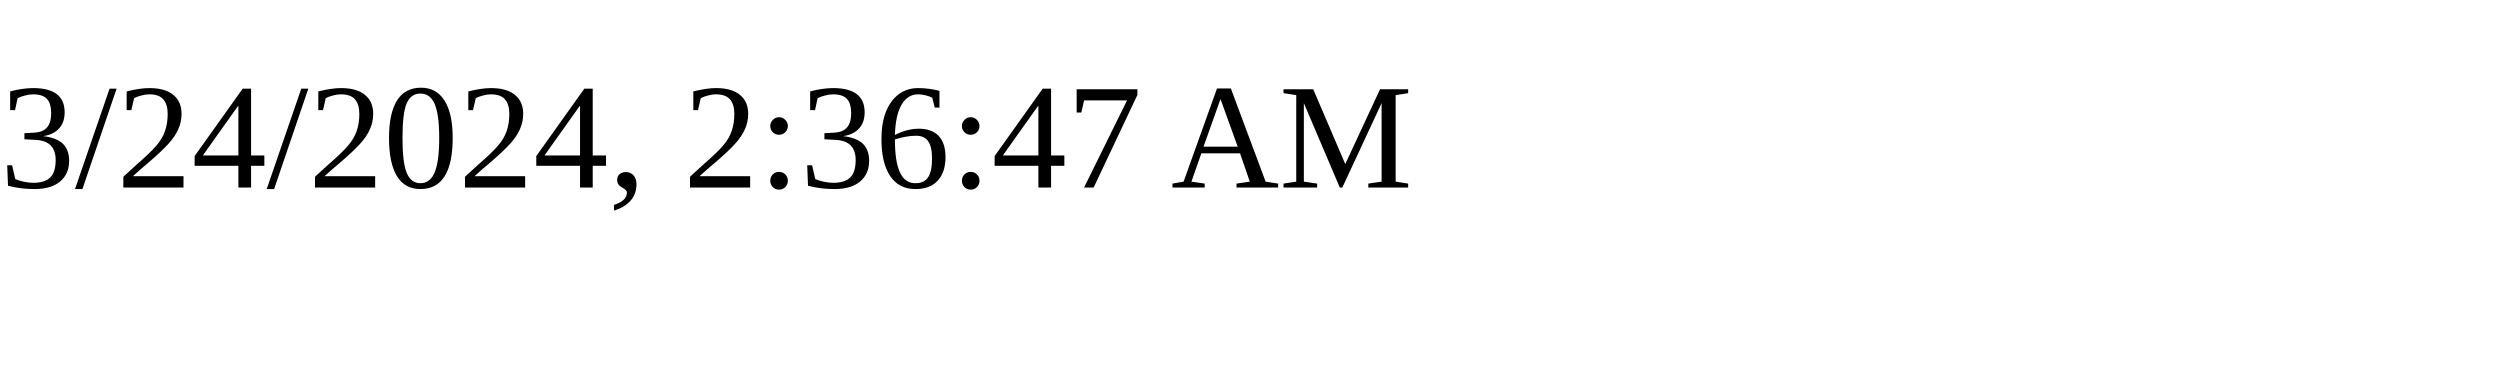
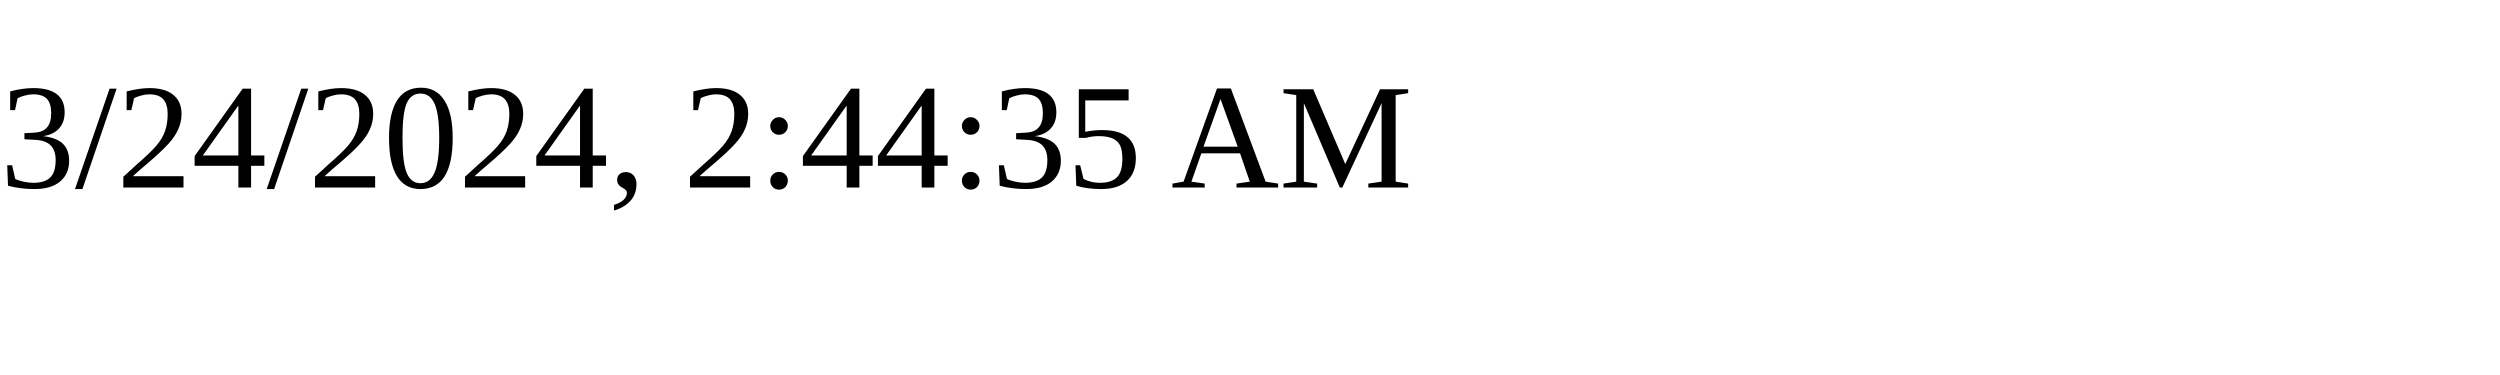
<svg xmlns="http://www.w3.org/2000/svg" height="30" width="200">
-   <text x="0" y="15">3/24/2024, 2:36:47 AM</text>
+   <text x="0" y="15">3/24/2024, 2:44:35 AM</text>
</svg>
